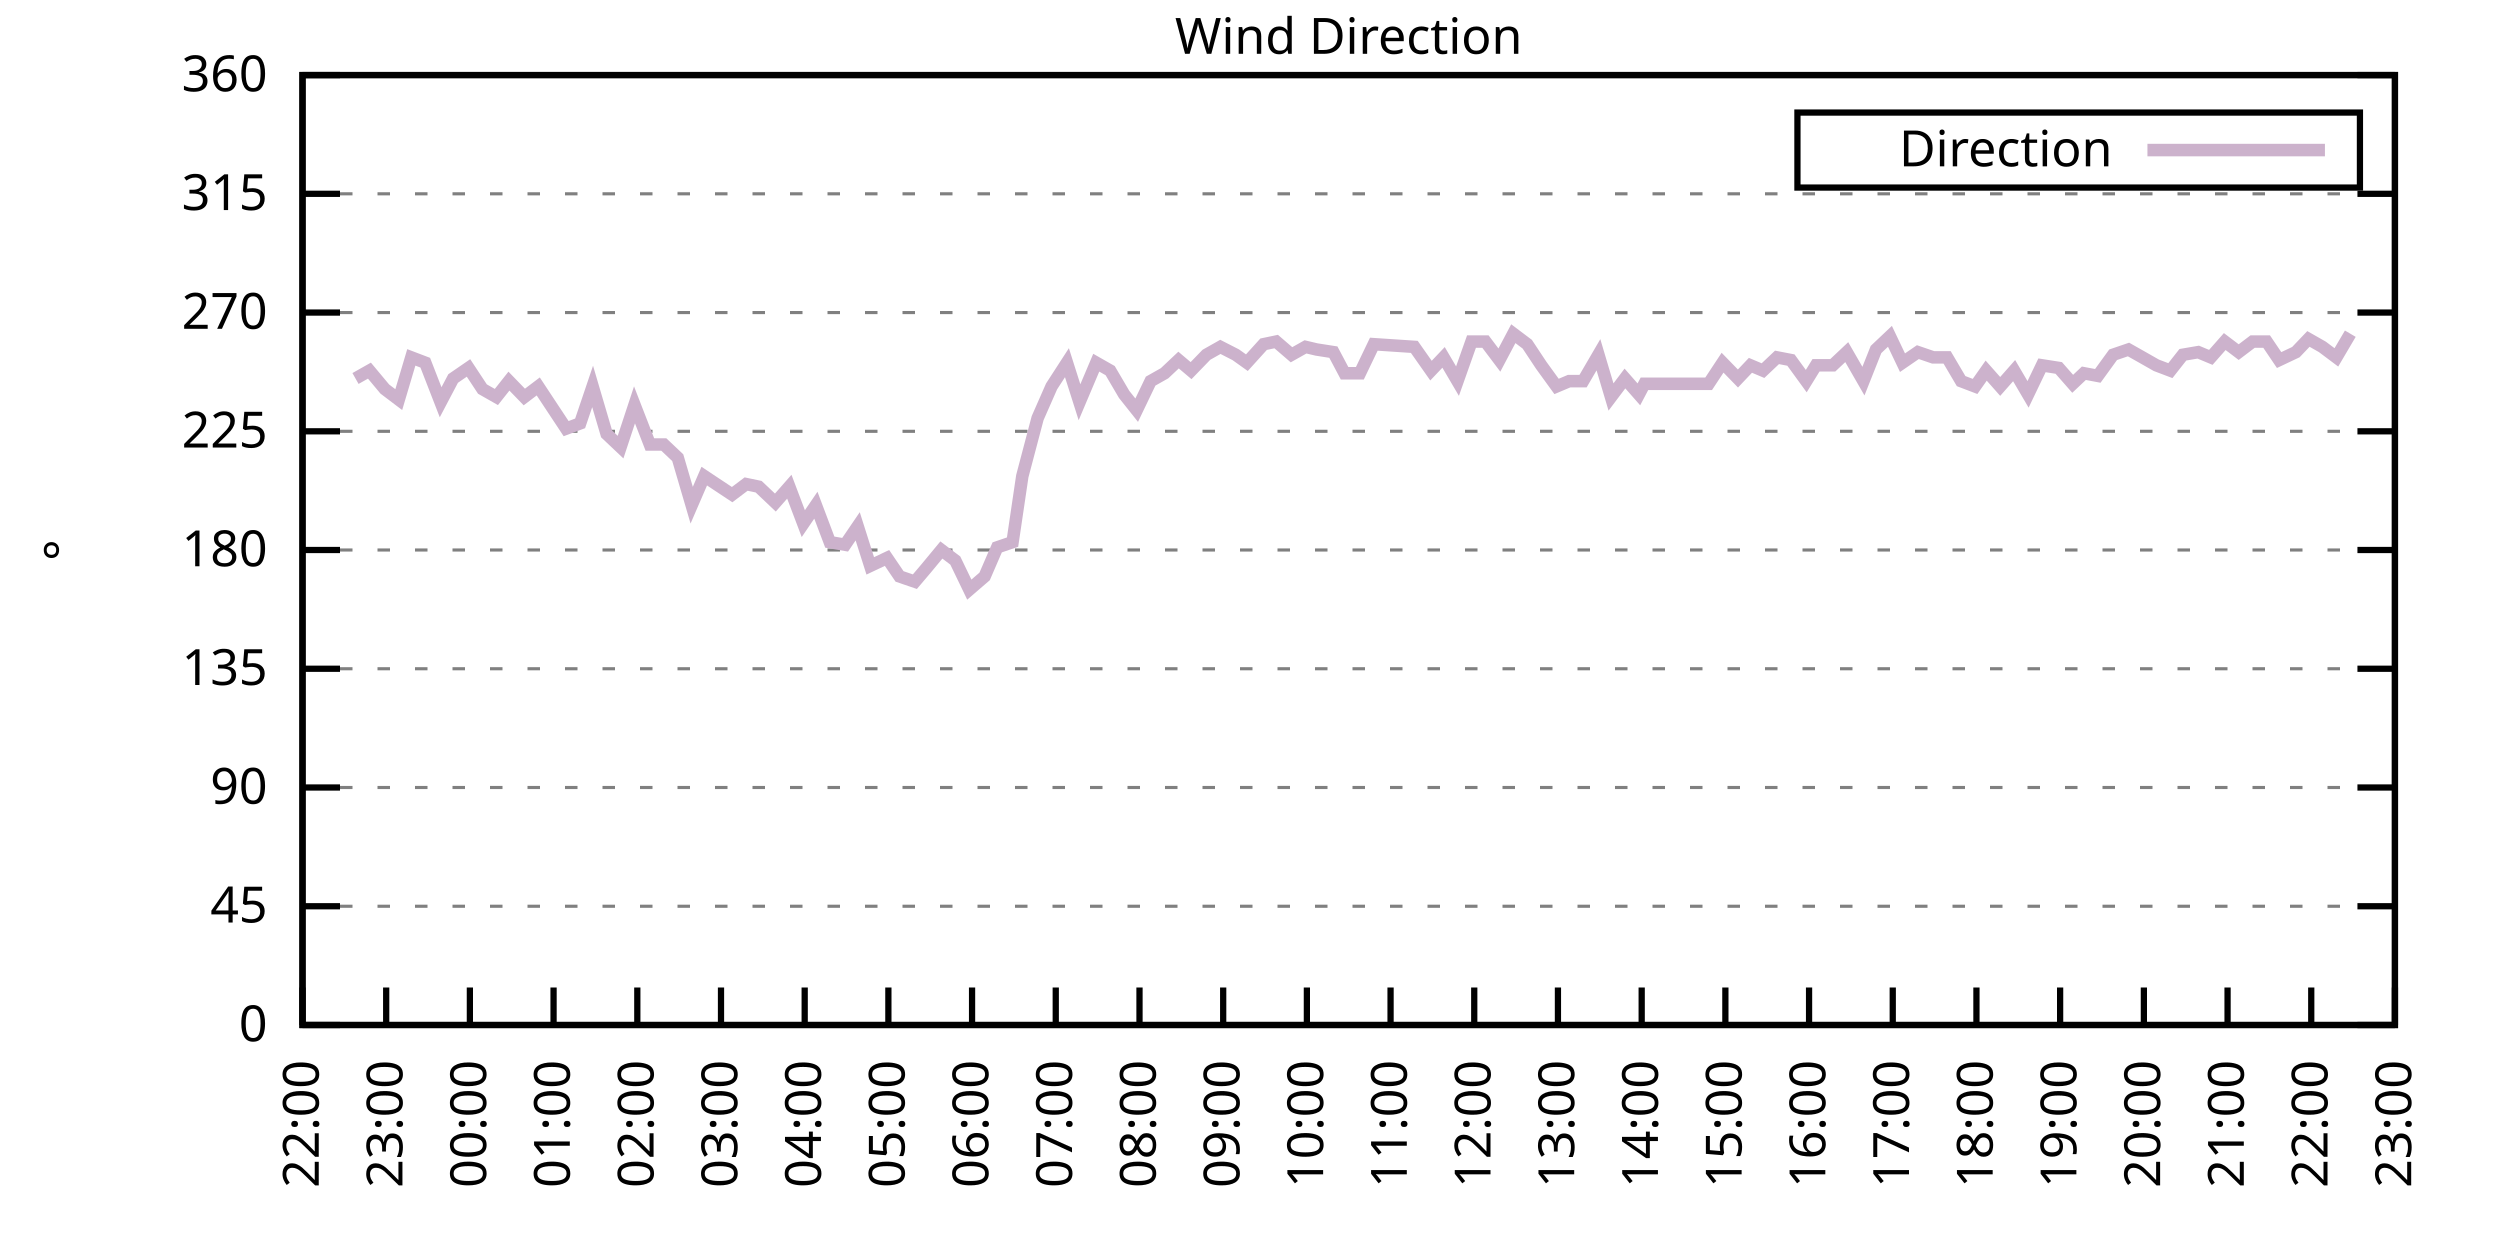
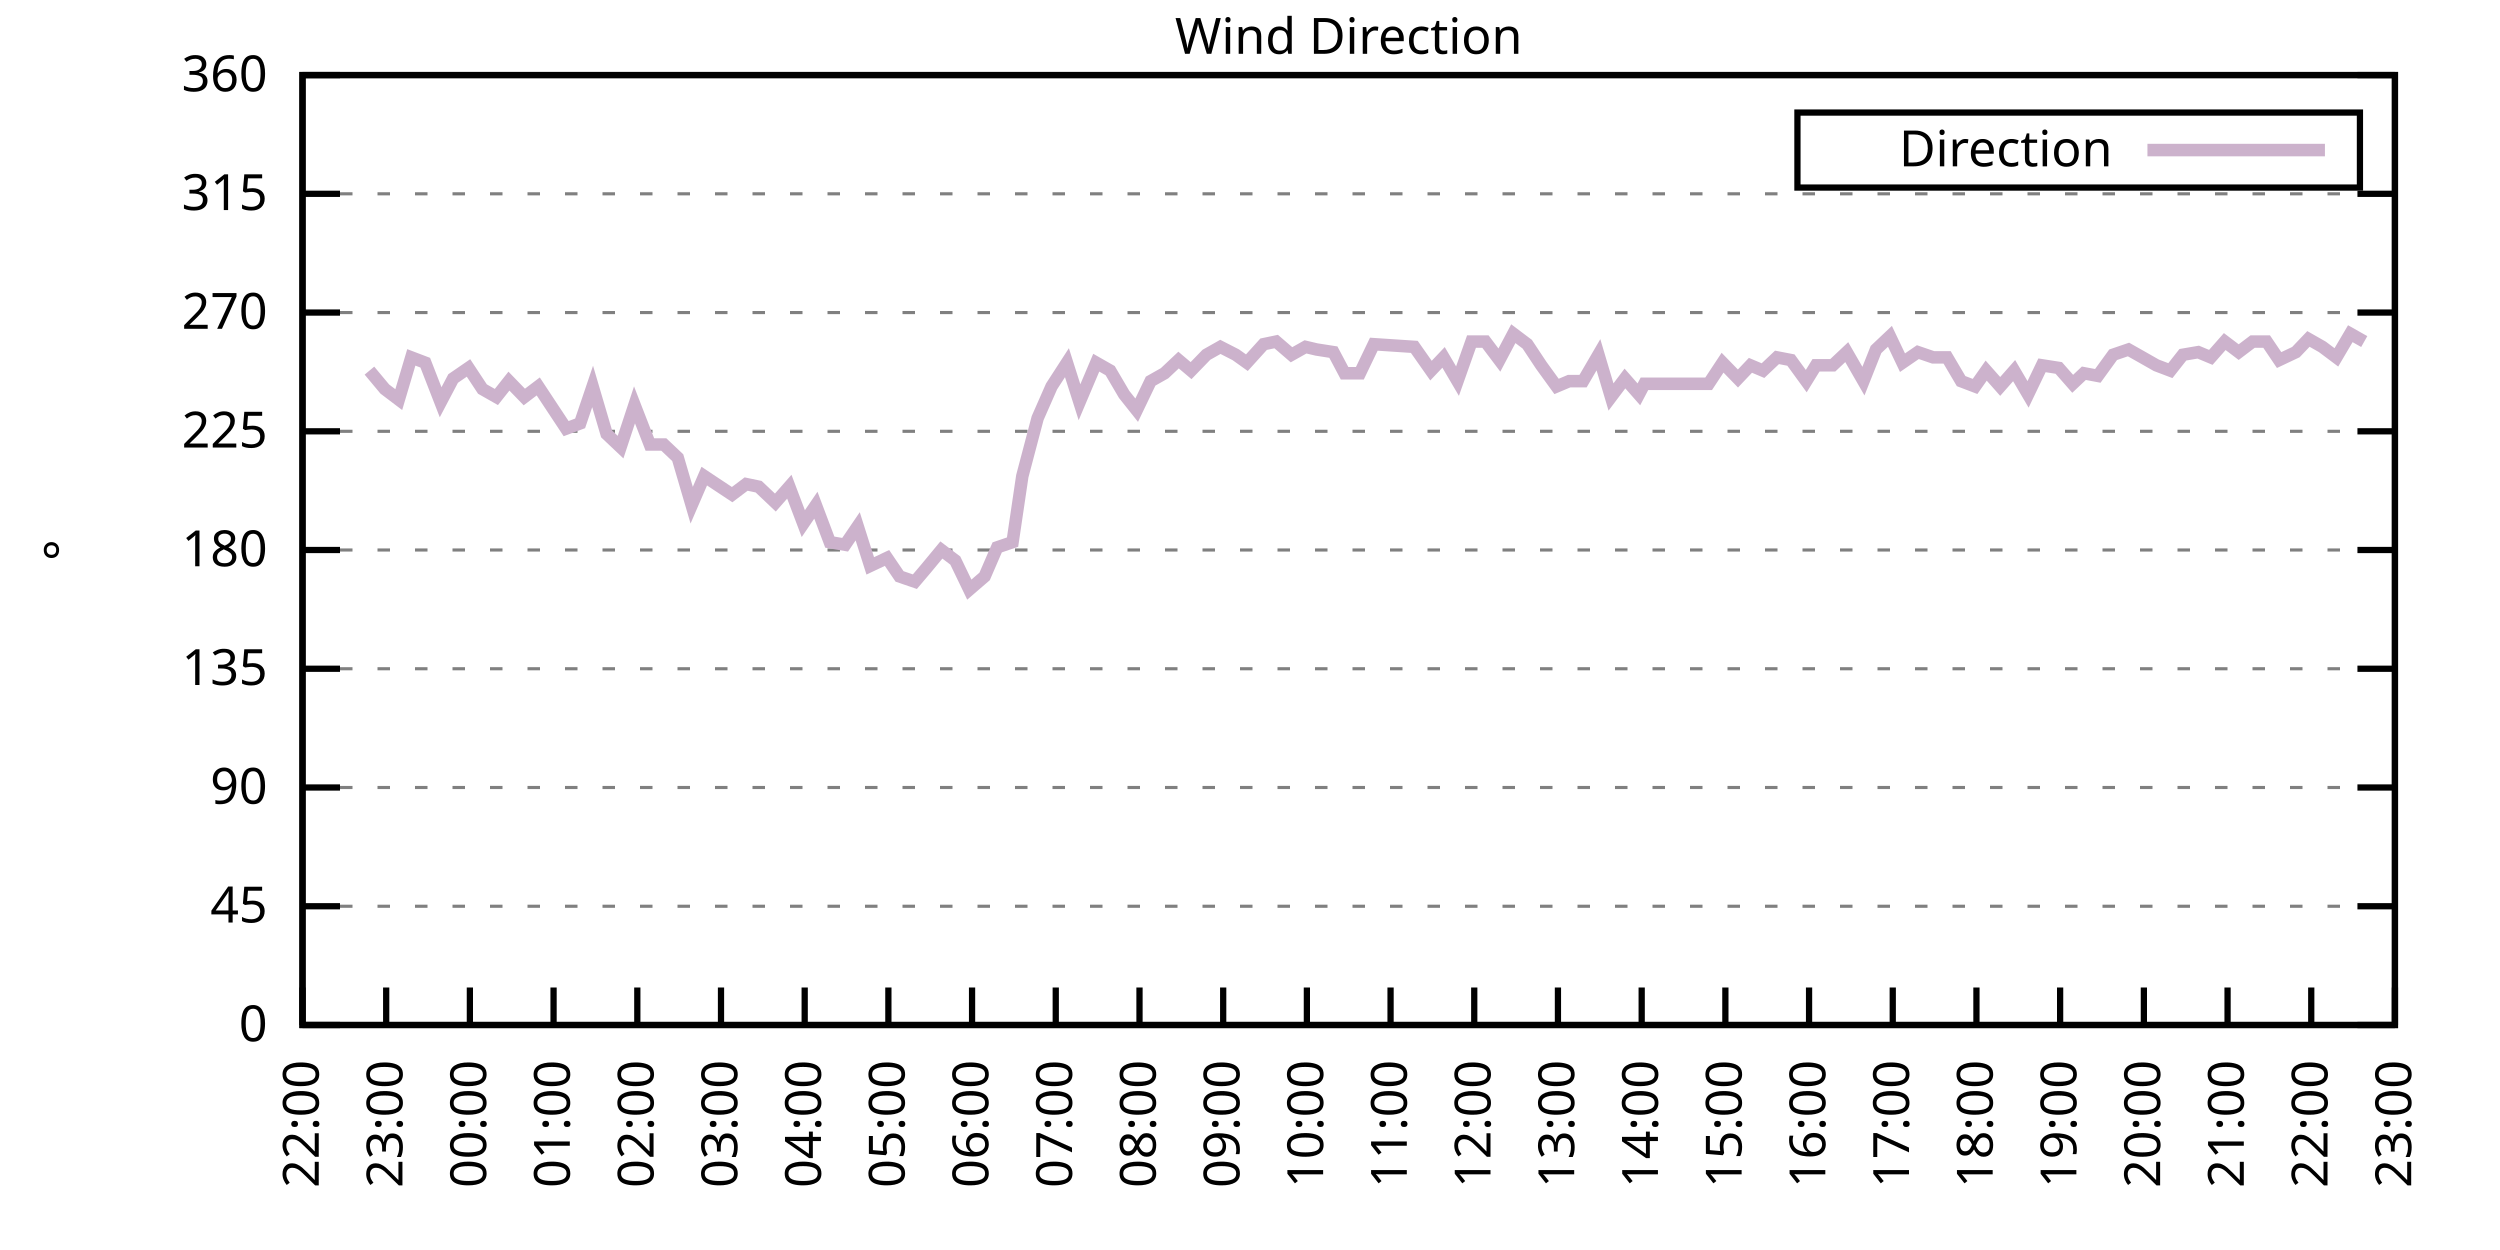
<svg xmlns="http://www.w3.org/2000/svg" xmlns:xlink="http://www.w3.org/1999/xlink" width="400" height="200" viewBox="0 0 400 200">
  <g id="gnuplot_canvas">
    <rect x="0" y="0" width="400" height="200" fill="none" />
    <defs>
      <circle id="gpDot" r="0.5" stroke-width="0.5" stroke="currentColor" />
      <path id="gpPt0" stroke-width="0.333" stroke="currentColor" d="M-1,0 h2 M0,-1 v2" />
      <path id="gpPt1" stroke-width="0.333" stroke="currentColor" d="M-1,-1 L1,1 M1,-1 L-1,1" />
      <path id="gpPt2" stroke-width="0.333" stroke="currentColor" d="M-1,0 L1,0 M0,-1 L0,1 M-1,-1 L1,1 M-1,1 L1,-1" />
      <rect id="gpPt3" stroke-width="0.333" stroke="currentColor" x="-1" y="-1" width="2" height="2" />
      <rect id="gpPt4" stroke-width="0.333" stroke="currentColor" fill="currentColor" x="-1" y="-1" width="2" height="2" />
      <circle id="gpPt5" stroke-width="0.333" stroke="currentColor" cx="0" cy="0" r="1" />
      <use xlink:href="#gpPt5" id="gpPt6" fill="currentColor" stroke="none" />
      <path id="gpPt7" stroke-width="0.333" stroke="currentColor" d="M0,-1.33 L-1.33,0.67 L1.33,0.67 z" />
      <use xlink:href="#gpPt7" id="gpPt8" fill="currentColor" stroke="none" />
      <use xlink:href="#gpPt7" id="gpPt9" stroke="currentColor" transform="rotate(180)" />
      <use xlink:href="#gpPt9" id="gpPt10" fill="currentColor" stroke="none" />
      <use xlink:href="#gpPt3" id="gpPt11" stroke="currentColor" transform="rotate(45)" />
      <use xlink:href="#gpPt11" id="gpPt12" fill="currentColor" stroke="none" />
      <path id="gpPt13" stroke-width="0.333" stroke="currentColor" d="M0,1.330 L1.265,0.411 L0.782,-1.067 L-0.782,-1.076 L-1.265,0.411 z" />
      <use xlink:href="#gpPt13" id="gpPt14" fill="currentColor" stroke="none" />
      <filter id="textbox" filterUnits="objectBoundingBox" x="0" y="0" height="1" width="1">
        <feFlood flood-color="white" flood-opacity="1" result="bgnd" />
        <feComposite in="SourceGraphic" in2="bgnd" operator="atop" />
      </filter>
      <filter id="greybox" filterUnits="objectBoundingBox" x="0" y="0" height="1" width="1">
        <feFlood flood-color="lightgrey" flood-opacity="1" result="grey" />
        <feComposite in="SourceGraphic" in2="grey" operator="atop" />
      </filter>
    </defs>
    <g fill="none" color="white" stroke="currentColor" stroke-width="1.00" stroke-linecap="butt" stroke-linejoin="miter">
</g>
    <g fill="none" color="black" stroke="currentColor" stroke-width="1.00" stroke-linecap="butt" stroke-linejoin="miter">
      <g stroke="none" shape-rendering="crispEdges">
        <polygon fill="rgb(255, 255, 255)" points="48.40,164.00 383.18,164.00 383.18,12.02 48.40,12.02 " />
      </g>
    </g>
    <g fill="none" color="black" stroke="currentColor" stroke-width="1.00" stroke-linecap="butt" stroke-linejoin="miter">
</g>
    <g fill="none" color="black" stroke="black" stroke-width="0.50" stroke-linecap="butt" stroke-linejoin="miter">
</g>
    <g fill="none" color="gray" stroke="currentColor" stroke-width="0.50" stroke-linecap="butt" stroke-linejoin="miter">
      <path stroke="gray" stroke-dasharray="2,4" class="gridline" d="M48.40,164.00 L383.19,164.00  " />
    </g>
    <g fill="none" color="gray" stroke="gray" stroke-width="1.00" stroke-linecap="butt" stroke-linejoin="miter">
</g>
    <g fill="none" color="black" stroke="currentColor" stroke-width="1.00" stroke-linecap="butt" stroke-linejoin="miter">
      <path stroke="black" d="M48.40,164.00 L54.40,164.00 M383.19,164.00 L377.19,164.00  " />
      <g transform="translate(42.80,166.60)" stroke="none" fill="black" font-family="Sans" font-size="8.00" text-anchor="end">
        <text>
          <tspan font-family="Sans"> 0</tspan>
        </text>
      </g>
    </g>
    <g fill="none" color="black" stroke="currentColor" stroke-width="1.00" stroke-linecap="butt" stroke-linejoin="miter">
</g>
    <g fill="none" color="black" stroke="black" stroke-width="0.50" stroke-linecap="butt" stroke-linejoin="miter">
</g>
    <g fill="none" color="gray" stroke="currentColor" stroke-width="0.50" stroke-linecap="butt" stroke-linejoin="miter">
      <path stroke="gray" stroke-dasharray="2,4" class="gridline" d="M48.40,145.00 L383.19,145.00  " />
    </g>
    <g fill="none" color="gray" stroke="gray" stroke-width="1.00" stroke-linecap="butt" stroke-linejoin="miter">
</g>
    <g fill="none" color="black" stroke="currentColor" stroke-width="1.00" stroke-linecap="butt" stroke-linejoin="miter">
      <path stroke="black" d="M48.40,145.00 L54.40,145.00 M383.19,145.00 L377.19,145.00  " />
      <g transform="translate(42.80,147.60)" stroke="none" fill="black" font-family="Sans" font-size="8.00" text-anchor="end">
        <text>
          <tspan font-family="Sans"> 45</tspan>
        </text>
      </g>
    </g>
    <g fill="none" color="black" stroke="currentColor" stroke-width="1.00" stroke-linecap="butt" stroke-linejoin="miter">
</g>
    <g fill="none" color="black" stroke="black" stroke-width="0.50" stroke-linecap="butt" stroke-linejoin="miter">
</g>
    <g fill="none" color="gray" stroke="currentColor" stroke-width="0.50" stroke-linecap="butt" stroke-linejoin="miter">
      <path stroke="gray" stroke-dasharray="2,4" class="gridline" d="M48.40,126.00 L383.19,126.00  " />
    </g>
    <g fill="none" color="gray" stroke="gray" stroke-width="1.00" stroke-linecap="butt" stroke-linejoin="miter">
</g>
    <g fill="none" color="black" stroke="currentColor" stroke-width="1.00" stroke-linecap="butt" stroke-linejoin="miter">
      <path stroke="black" d="M48.40,126.00 L54.40,126.00 M383.19,126.00 L377.19,126.00  " />
      <g transform="translate(42.80,128.60)" stroke="none" fill="black" font-family="Sans" font-size="8.00" text-anchor="end">
        <text>
          <tspan font-family="Sans"> 90</tspan>
        </text>
      </g>
    </g>
    <g fill="none" color="black" stroke="currentColor" stroke-width="1.00" stroke-linecap="butt" stroke-linejoin="miter">
</g>
    <g fill="none" color="black" stroke="black" stroke-width="0.50" stroke-linecap="butt" stroke-linejoin="miter">
</g>
    <g fill="none" color="gray" stroke="currentColor" stroke-width="0.50" stroke-linecap="butt" stroke-linejoin="miter">
      <path stroke="gray" stroke-dasharray="2,4" class="gridline" d="M48.40,107.00 L383.19,107.00  " />
    </g>
    <g fill="none" color="gray" stroke="gray" stroke-width="1.00" stroke-linecap="butt" stroke-linejoin="miter">
</g>
    <g fill="none" color="black" stroke="currentColor" stroke-width="1.00" stroke-linecap="butt" stroke-linejoin="miter">
      <path stroke="black" d="M48.40,107.00 L54.40,107.00 M383.19,107.00 L377.19,107.00  " />
      <g transform="translate(42.80,109.60)" stroke="none" fill="black" font-family="Sans" font-size="8.00" text-anchor="end">
        <text>
          <tspan font-family="Sans"> 135</tspan>
        </text>
      </g>
    </g>
    <g fill="none" color="black" stroke="currentColor" stroke-width="1.00" stroke-linecap="butt" stroke-linejoin="miter">
</g>
    <g fill="none" color="black" stroke="black" stroke-width="0.50" stroke-linecap="butt" stroke-linejoin="miter">
</g>
    <g fill="none" color="gray" stroke="currentColor" stroke-width="0.50" stroke-linecap="butt" stroke-linejoin="miter">
      <path stroke="gray" stroke-dasharray="2,4" class="gridline" d="M48.40,88.00 L383.19,88.00  " />
    </g>
    <g fill="none" color="gray" stroke="gray" stroke-width="1.00" stroke-linecap="butt" stroke-linejoin="miter">
</g>
    <g fill="none" color="black" stroke="currentColor" stroke-width="1.00" stroke-linecap="butt" stroke-linejoin="miter">
      <path stroke="black" d="M48.40,88.00 L54.40,88.00 M383.19,88.00 L377.19,88.00  " />
      <g transform="translate(42.80,90.60)" stroke="none" fill="black" font-family="Sans" font-size="8.00" text-anchor="end">
        <text>
          <tspan font-family="Sans"> 180</tspan>
        </text>
      </g>
    </g>
    <g fill="none" color="black" stroke="currentColor" stroke-width="1.00" stroke-linecap="butt" stroke-linejoin="miter">
</g>
    <g fill="none" color="black" stroke="black" stroke-width="0.50" stroke-linecap="butt" stroke-linejoin="miter">
</g>
    <g fill="none" color="gray" stroke="currentColor" stroke-width="0.50" stroke-linecap="butt" stroke-linejoin="miter">
      <path stroke="gray" stroke-dasharray="2,4" class="gridline" d="M48.40,69.01 L383.19,69.01  " />
    </g>
    <g fill="none" color="gray" stroke="gray" stroke-width="1.00" stroke-linecap="butt" stroke-linejoin="miter">
</g>
    <g fill="none" color="black" stroke="currentColor" stroke-width="1.00" stroke-linecap="butt" stroke-linejoin="miter">
      <path stroke="black" d="M48.40,69.01 L54.40,69.01 M383.19,69.01 L377.19,69.01  " />
      <g transform="translate(42.80,71.61)" stroke="none" fill="black" font-family="Sans" font-size="8.00" text-anchor="end">
        <text>
          <tspan font-family="Sans"> 225</tspan>
        </text>
      </g>
    </g>
    <g fill="none" color="black" stroke="currentColor" stroke-width="1.00" stroke-linecap="butt" stroke-linejoin="miter">
</g>
    <g fill="none" color="black" stroke="black" stroke-width="0.50" stroke-linecap="butt" stroke-linejoin="miter">
</g>
    <g fill="none" color="gray" stroke="currentColor" stroke-width="0.50" stroke-linecap="butt" stroke-linejoin="miter">
      <path stroke="gray" stroke-dasharray="2,4" class="gridline" d="M48.40,50.01 L383.19,50.01  " />
    </g>
    <g fill="none" color="gray" stroke="gray" stroke-width="1.00" stroke-linecap="butt" stroke-linejoin="miter">
</g>
    <g fill="none" color="black" stroke="currentColor" stroke-width="1.00" stroke-linecap="butt" stroke-linejoin="miter">
      <path stroke="black" d="M48.40,50.01 L54.40,50.01 M383.19,50.01 L377.19,50.01  " />
      <g transform="translate(42.80,52.61)" stroke="none" fill="black" font-family="Sans" font-size="8.00" text-anchor="end">
        <text>
          <tspan font-family="Sans"> 270</tspan>
        </text>
      </g>
    </g>
    <g fill="none" color="black" stroke="currentColor" stroke-width="1.00" stroke-linecap="butt" stroke-linejoin="miter">
</g>
    <g fill="none" color="black" stroke="black" stroke-width="0.50" stroke-linecap="butt" stroke-linejoin="miter">
</g>
    <g fill="none" color="gray" stroke="currentColor" stroke-width="0.50" stroke-linecap="butt" stroke-linejoin="miter">
      <path stroke="gray" stroke-dasharray="2,4" class="gridline" d="M48.40,31.01 L383.19,31.01  " />
    </g>
    <g fill="none" color="gray" stroke="gray" stroke-width="1.00" stroke-linecap="butt" stroke-linejoin="miter">
</g>
    <g fill="none" color="black" stroke="currentColor" stroke-width="1.00" stroke-linecap="butt" stroke-linejoin="miter">
      <path stroke="black" d="M48.40,31.01 L54.40,31.01 M383.19,31.01 L377.19,31.01  " />
      <g transform="translate(42.80,33.61)" stroke="none" fill="black" font-family="Sans" font-size="8.00" text-anchor="end">
        <text>
          <tspan font-family="Sans"> 315</tspan>
        </text>
      </g>
    </g>
    <g fill="none" color="black" stroke="currentColor" stroke-width="1.00" stroke-linecap="butt" stroke-linejoin="miter">
</g>
    <g fill="none" color="black" stroke="black" stroke-width="0.50" stroke-linecap="butt" stroke-linejoin="miter">
</g>
    <g fill="none" color="gray" stroke="currentColor" stroke-width="0.50" stroke-linecap="butt" stroke-linejoin="miter">
      <path stroke="gray" stroke-dasharray="2,4" class="gridline" d="M48.40,12.01 L383.19,12.01  " />
    </g>
    <g fill="none" color="gray" stroke="gray" stroke-width="1.00" stroke-linecap="butt" stroke-linejoin="miter">
</g>
    <g fill="none" color="black" stroke="currentColor" stroke-width="1.00" stroke-linecap="butt" stroke-linejoin="miter">
      <path stroke="black" d="M48.40,12.01 L54.40,12.01 M383.19,12.01 L377.19,12.01  " />
      <g transform="translate(42.80,14.61)" stroke="none" fill="black" font-family="Sans" font-size="8.00" text-anchor="end">
        <text>
          <tspan font-family="Sans"> 360</tspan>
        </text>
      </g>
    </g>
    <g fill="none" color="black" stroke="currentColor" stroke-width="1.00" stroke-linecap="butt" stroke-linejoin="miter">
      <path stroke="black" d="M48.40,164.00 L48.40,158.00  " />
      <g transform="translate(51.00,169.60) rotate(270.00)" stroke="none" fill="black" font-family="Sans" font-size="8.00" text-anchor="end">
        <text>
          <tspan font-family="Sans">22:00</tspan>
        </text>
      </g>
    </g>
    <g fill="none" color="black" stroke="currentColor" stroke-width="1.00" stroke-linecap="butt" stroke-linejoin="miter">
      <path stroke="black" d="M61.79,164.00 L61.79,158.00  " />
      <g transform="translate(64.39,169.60) rotate(270.00)" stroke="none" fill="black" font-family="Sans" font-size="8.00" text-anchor="end">
        <text>
          <tspan font-family="Sans">23:00</tspan>
        </text>
      </g>
    </g>
    <g fill="none" color="black" stroke="currentColor" stroke-width="1.00" stroke-linecap="butt" stroke-linejoin="miter">
      <path stroke="black" d="M75.18,164.00 L75.18,158.00  " />
      <g transform="translate(77.78,169.60) rotate(270.00)" stroke="none" fill="black" font-family="Sans" font-size="8.00" text-anchor="end">
        <text>
          <tspan font-family="Sans">00:00</tspan>
        </text>
      </g>
    </g>
    <g fill="none" color="black" stroke="currentColor" stroke-width="1.00" stroke-linecap="butt" stroke-linejoin="miter">
      <path stroke="black" d="M88.57,164.00 L88.57,158.00  " />
      <g transform="translate(91.17,169.60) rotate(270.00)" stroke="none" fill="black" font-family="Sans" font-size="8.00" text-anchor="end">
        <text>
          <tspan font-family="Sans">01:00</tspan>
        </text>
      </g>
    </g>
    <g fill="none" color="black" stroke="currentColor" stroke-width="1.00" stroke-linecap="butt" stroke-linejoin="miter">
      <path stroke="black" d="M101.97,164.00 L101.97,158.00  " />
      <g transform="translate(104.57,169.60) rotate(270.00)" stroke="none" fill="black" font-family="Sans" font-size="8.00" text-anchor="end">
        <text>
          <tspan font-family="Sans">02:00</tspan>
        </text>
      </g>
    </g>
    <g fill="none" color="black" stroke="currentColor" stroke-width="1.00" stroke-linecap="butt" stroke-linejoin="miter">
      <path stroke="black" d="M115.36,164.00 L115.36,158.00  " />
      <g transform="translate(117.96,169.60) rotate(270.00)" stroke="none" fill="black" font-family="Sans" font-size="8.00" text-anchor="end">
        <text>
          <tspan font-family="Sans">03:00</tspan>
        </text>
      </g>
    </g>
    <g fill="none" color="black" stroke="currentColor" stroke-width="1.00" stroke-linecap="butt" stroke-linejoin="miter">
      <path stroke="black" d="M128.75,164.00 L128.75,158.00  " />
      <g transform="translate(131.35,169.60) rotate(270.00)" stroke="none" fill="black" font-family="Sans" font-size="8.00" text-anchor="end">
        <text>
          <tspan font-family="Sans">04:00</tspan>
        </text>
      </g>
    </g>
    <g fill="none" color="black" stroke="currentColor" stroke-width="1.00" stroke-linecap="butt" stroke-linejoin="miter">
      <path stroke="black" d="M142.14,164.00 L142.14,158.00  " />
      <g transform="translate(144.74,169.60) rotate(270.00)" stroke="none" fill="black" font-family="Sans" font-size="8.00" text-anchor="end">
        <text>
          <tspan font-family="Sans">05:00</tspan>
        </text>
      </g>
    </g>
    <g fill="none" color="black" stroke="currentColor" stroke-width="1.00" stroke-linecap="butt" stroke-linejoin="miter">
      <path stroke="black" d="M155.53,164.00 L155.53,158.00  " />
      <g transform="translate(158.13,169.60) rotate(270.00)" stroke="none" fill="black" font-family="Sans" font-size="8.00" text-anchor="end">
        <text>
          <tspan font-family="Sans">06:00</tspan>
        </text>
      </g>
    </g>
    <g fill="none" color="black" stroke="currentColor" stroke-width="1.00" stroke-linecap="butt" stroke-linejoin="miter">
      <path stroke="black" d="M168.92,164.00 L168.92,158.00  " />
      <g transform="translate(171.52,169.60) rotate(270.00)" stroke="none" fill="black" font-family="Sans" font-size="8.00" text-anchor="end">
        <text>
          <tspan font-family="Sans">07:00</tspan>
        </text>
      </g>
    </g>
    <g fill="none" color="black" stroke="currentColor" stroke-width="1.00" stroke-linecap="butt" stroke-linejoin="miter">
      <path stroke="black" d="M182.32,164.00 L182.32,158.00  " />
      <g transform="translate(184.92,169.60) rotate(270.00)" stroke="none" fill="black" font-family="Sans" font-size="8.00" text-anchor="end">
        <text>
          <tspan font-family="Sans">08:00</tspan>
        </text>
      </g>
    </g>
    <g fill="none" color="black" stroke="currentColor" stroke-width="1.00" stroke-linecap="butt" stroke-linejoin="miter">
      <path stroke="black" d="M195.71,164.00 L195.71,158.00  " />
      <g transform="translate(198.31,169.60) rotate(270.00)" stroke="none" fill="black" font-family="Sans" font-size="8.00" text-anchor="end">
        <text>
          <tspan font-family="Sans">09:00</tspan>
        </text>
      </g>
    </g>
    <g fill="none" color="black" stroke="currentColor" stroke-width="1.00" stroke-linecap="butt" stroke-linejoin="miter">
      <path stroke="black" d="M209.10,164.00 L209.10,158.00  " />
      <g transform="translate(211.70,169.60) rotate(270.00)" stroke="none" fill="black" font-family="Sans" font-size="8.00" text-anchor="end">
        <text>
          <tspan font-family="Sans">10:00</tspan>
        </text>
      </g>
    </g>
    <g fill="none" color="black" stroke="currentColor" stroke-width="1.00" stroke-linecap="butt" stroke-linejoin="miter">
      <path stroke="black" d="M222.49,164.00 L222.49,158.00  " />
      <g transform="translate(225.09,169.60) rotate(270.00)" stroke="none" fill="black" font-family="Sans" font-size="8.00" text-anchor="end">
        <text>
          <tspan font-family="Sans">11:00</tspan>
        </text>
      </g>
    </g>
    <g fill="none" color="black" stroke="currentColor" stroke-width="1.00" stroke-linecap="butt" stroke-linejoin="miter">
      <path stroke="black" d="M235.88,164.00 L235.88,158.00  " />
      <g transform="translate(238.48,169.60) rotate(270.00)" stroke="none" fill="black" font-family="Sans" font-size="8.00" text-anchor="end">
        <text>
          <tspan font-family="Sans">12:00</tspan>
        </text>
      </g>
    </g>
    <g fill="none" color="black" stroke="currentColor" stroke-width="1.00" stroke-linecap="butt" stroke-linejoin="miter">
      <path stroke="black" d="M249.27,164.00 L249.27,158.00  " />
      <g transform="translate(251.87,169.60) rotate(270.00)" stroke="none" fill="black" font-family="Sans" font-size="8.00" text-anchor="end">
        <text>
          <tspan font-family="Sans">13:00</tspan>
        </text>
      </g>
    </g>
    <g fill="none" color="black" stroke="currentColor" stroke-width="1.00" stroke-linecap="butt" stroke-linejoin="miter">
      <path stroke="black" d="M262.67,164.00 L262.67,158.00  " />
      <g transform="translate(265.27,169.60) rotate(270.00)" stroke="none" fill="black" font-family="Sans" font-size="8.00" text-anchor="end">
        <text>
          <tspan font-family="Sans">14:00</tspan>
        </text>
      </g>
    </g>
    <g fill="none" color="black" stroke="currentColor" stroke-width="1.00" stroke-linecap="butt" stroke-linejoin="miter">
      <path stroke="black" d="M276.06,164.00 L276.06,158.00  " />
      <g transform="translate(278.66,169.60) rotate(270.00)" stroke="none" fill="black" font-family="Sans" font-size="8.00" text-anchor="end">
        <text>
          <tspan font-family="Sans">15:00</tspan>
        </text>
      </g>
    </g>
    <g fill="none" color="black" stroke="currentColor" stroke-width="1.00" stroke-linecap="butt" stroke-linejoin="miter">
      <path stroke="black" d="M289.45,164.00 L289.45,158.00  " />
      <g transform="translate(292.05,169.60) rotate(270.00)" stroke="none" fill="black" font-family="Sans" font-size="8.00" text-anchor="end">
        <text>
          <tspan font-family="Sans">16:00</tspan>
        </text>
      </g>
    </g>
    <g fill="none" color="black" stroke="currentColor" stroke-width="1.00" stroke-linecap="butt" stroke-linejoin="miter">
      <path stroke="black" d="M302.84,164.00 L302.84,158.00  " />
      <g transform="translate(305.44,169.60) rotate(270.00)" stroke="none" fill="black" font-family="Sans" font-size="8.00" text-anchor="end">
        <text>
          <tspan font-family="Sans">17:00</tspan>
        </text>
      </g>
    </g>
    <g fill="none" color="black" stroke="currentColor" stroke-width="1.00" stroke-linecap="butt" stroke-linejoin="miter">
      <path stroke="black" d="M316.23,164.00 L316.23,158.00  " />
      <g transform="translate(318.83,169.60) rotate(270.00)" stroke="none" fill="black" font-family="Sans" font-size="8.00" text-anchor="end">
        <text>
          <tspan font-family="Sans">18:00</tspan>
        </text>
      </g>
    </g>
    <g fill="none" color="black" stroke="currentColor" stroke-width="1.00" stroke-linecap="butt" stroke-linejoin="miter">
      <path stroke="black" d="M329.62,164.00 L329.62,158.00  " />
      <g transform="translate(332.22,169.60) rotate(270.00)" stroke="none" fill="black" font-family="Sans" font-size="8.00" text-anchor="end">
        <text>
          <tspan font-family="Sans">19:00</tspan>
        </text>
      </g>
    </g>
    <g fill="none" color="black" stroke="currentColor" stroke-width="1.00" stroke-linecap="butt" stroke-linejoin="miter">
      <path stroke="black" d="M343.02,164.00 L343.02,158.00  " />
      <g transform="translate(345.62,169.60) rotate(270.00)" stroke="none" fill="black" font-family="Sans" font-size="8.00" text-anchor="end">
        <text>
          <tspan font-family="Sans">20:00</tspan>
        </text>
      </g>
    </g>
    <g fill="none" color="black" stroke="currentColor" stroke-width="1.00" stroke-linecap="butt" stroke-linejoin="miter">
      <path stroke="black" d="M356.41,164.00 L356.41,158.00  " />
      <g transform="translate(359.01,169.60) rotate(270.00)" stroke="none" fill="black" font-family="Sans" font-size="8.00" text-anchor="end">
        <text>
          <tspan font-family="Sans">21:00</tspan>
        </text>
      </g>
    </g>
    <g fill="none" color="black" stroke="currentColor" stroke-width="1.00" stroke-linecap="butt" stroke-linejoin="miter">
      <path stroke="black" d="M369.80,164.00 L369.80,158.00  " />
      <g transform="translate(372.40,169.60) rotate(270.00)" stroke="none" fill="black" font-family="Sans" font-size="8.00" text-anchor="end">
        <text>
          <tspan font-family="Sans">22:00</tspan>
        </text>
      </g>
    </g>
    <g fill="none" color="black" stroke="currentColor" stroke-width="1.00" stroke-linecap="butt" stroke-linejoin="miter">
      <path stroke="black" d="M383.19,164.00 L383.19,158.00  " />
      <g transform="translate(385.79,169.60) rotate(270.00)" stroke="none" fill="black" font-family="Sans" font-size="8.00" text-anchor="end">
        <text>
          <tspan font-family="Sans">23:00</tspan>
        </text>
      </g>
    </g>
    <g fill="none" color="black" stroke="currentColor" stroke-width="1.00" stroke-linecap="butt" stroke-linejoin="miter">
</g>
    <g fill="none" color="black" stroke="currentColor" stroke-width="1.00" stroke-linecap="butt" stroke-linejoin="miter">
      <path stroke="black" d="M48.40,12.01 L48.40,164.00 L383.19,164.00 L383.19,12.01 L48.40,12.01 Z  " />
    </g>
    <g fill="none" color="black" stroke="currentColor" stroke-width="1.00" stroke-linecap="butt" stroke-linejoin="miter">
</g>
    <g fill="none" color="black" stroke="currentColor" stroke-width="1.00" stroke-linecap="butt" stroke-linejoin="miter">
      <path stroke="black" d="M287.59,30.01 L287.59,18.01 L377.59,18.01 L377.59,30.01 L287.59,30.01 Z  " />
    </g>
    <g id="Wind_direction_plot_1">
      <g fill="none" color="white" stroke="black" stroke-width="2.00" stroke-linecap="butt" stroke-linejoin="miter">
</g>
      <g fill="none" color="black" stroke="currentColor" stroke-width="2.00" stroke-linecap="butt" stroke-linejoin="miter">
        <g transform="translate(337.99,26.61)" stroke="none" fill="black" font-family="Sans" font-size="8.00" text-anchor="end">
          <text>
            <tspan font-family="Sans">Direction</tspan>
          </text>
        </g>
      </g>
      <g fill="none" color="black" stroke="currentColor" stroke-width="2.00" stroke-linecap="butt" stroke-linejoin="miter">
-         <path stroke="rgb(204, 178, 204)" d="M343.59,24.01 L371.99,24.01 M56.88,60.56 L59.11,59.30 L61.57,62.25 L63.80,63.94 L65.81,57.18 L68.04,58.03   L70.50,64.36 L72.50,60.56 L74.96,58.87 L77.19,62.25 L79.42,63.52 L81.43,60.98 L83.89,63.52 L86.12,61.83   L88.35,65.21 L90.58,68.58 L92.82,67.74 L94.82,61.83 L97.06,69.43 L99.29,71.54 L101.52,64.78 L103.98,71.12   L106.21,71.12 L108.44,73.23 L110.67,80.83 L112.68,76.18 L117.14,79.14 L119.38,77.45 L121.38,77.87 L124.06,80.41   L126.29,77.87 L128.53,83.78 L130.54,80.83 L132.77,86.74 L135.22,87.16 L137.23,84.21 L139.24,90.54 L141.92,89.27   L143.93,92.23 L146.38,93.07 L148.17,90.96 L150.62,88.00 L152.85,89.69 L155.09,94.34 L157.54,92.23 L159.55,87.58   L162.01,86.74 L163.57,76.18 L166.02,66.90 L168.25,61.83 L170.71,58.03 L172.72,64.36 L175.40,58.03 L177.63,59.30   L179.86,63.10 L181.87,65.63 L184.10,60.98 L186.33,59.72 L188.57,57.61 L190.57,59.30 L193.03,56.76 L195.26,55.50   L197.72,56.76 L199.50,58.03 L202.18,55.07 L204.19,54.65 L206.64,56.76 L208.88,55.50 L210.66,55.92 L213.34,56.34   L215.13,59.72 L217.58,59.72 L219.81,55.07 L226.29,55.50 L228.96,59.30 L230.97,57.18 L233.20,60.98 L235.44,54.65   L237.67,54.65 L239.90,57.61 L242.13,53.39 L244.36,55.07 L246.60,58.45 L249.05,61.83 L251.06,60.98 L253.29,60.98   L255.75,56.76 L257.76,63.52 L259.99,60.56 L262.22,63.10 L263.11,61.41 L273.38,61.41 L275.61,58.03 L278.07,60.56   L280.07,58.45 L282.08,59.30 L284.32,57.18 L286.55,57.61 L289.00,60.98 L290.56,58.45 L293.24,58.45 L295.48,56.34   L298.15,60.98 L300.16,55.92 L302.39,53.81 L304.40,58.03 L306.86,56.34 L309.31,57.18 L311.54,57.18 L313.78,60.98   L316.01,61.83 L317.79,59.30 L320.03,61.83 L322.26,59.30 L324.49,63.10 L326.72,58.45 L329.40,58.87 L331.63,61.41   L333.42,59.72 L335.65,60.14 L338.10,56.76 L340.56,55.92 L342.79,57.18 L345.02,58.45 L347.26,59.30 L349.26,56.76   L351.72,56.34 L353.73,57.18 L355.96,54.65 L358.19,56.34 L360.42,54.65 L362.66,54.65 L364.66,57.61 L367.34,56.34   L369.35,54.23 L371.58,55.50 L373.82,57.18 L376.05,53.39  " />
+         <path stroke="rgb(204, 178, 204)" d="M343.59,24.01 L371.99,24.01 M59.11,59.30 L61.57,62.25 L63.80,63.94 L65.81,57.18 L68.04,58.03 L70.50,64.36   L72.50,60.56 L74.96,58.87 L77.19,62.25 L79.42,63.52 L81.43,60.98 L83.89,63.52 L86.12,61.83 L88.35,65.21   L90.58,68.58 L92.82,67.74 L94.82,61.83 L97.06,69.43 L99.29,71.54 L101.52,64.78 L103.98,71.12 L106.21,71.12   L108.44,73.23 L110.67,80.83 L112.68,76.18 L117.14,79.14 L119.38,77.45 L121.38,77.87 L124.06,80.41 L126.29,77.87   L128.53,83.78 L130.54,80.83 L132.77,86.74 L135.22,87.16 L137.23,84.21 L139.24,90.54 L141.92,89.27 L143.93,92.23   L146.38,93.07 L148.17,90.96 L150.62,88.00 L152.85,89.69 L155.09,94.34 L157.54,92.23 L159.55,87.58 L162.01,86.74   L163.57,76.18 L166.02,66.90 L168.25,61.83 L170.71,58.03 L172.72,64.36 L175.40,58.03 L177.63,59.30 L179.86,63.10   L181.87,65.63 L184.10,60.98 L186.33,59.72 L188.57,57.61 L190.57,59.30 L193.03,56.76 L195.26,55.50 L197.72,56.76   L199.50,58.03 L202.18,55.07 L204.19,54.65 L206.64,56.76 L208.88,55.50 L210.66,55.92 L213.34,56.34 L215.13,59.72   L217.58,59.72 L219.81,55.07 L226.29,55.50 L228.96,59.30 L230.97,57.18 L233.20,60.98 L235.44,54.65 L237.67,54.65   L239.90,57.61 L242.13,53.39 L244.36,55.07 L246.60,58.45 L249.05,61.83 L251.06,60.98 L253.29,60.98 L255.75,56.76   L257.76,63.52 L259.99,60.56 L262.22,63.10 L263.11,61.41 L273.38,61.41 L275.61,58.03 L278.07,60.56 L280.07,58.45   L282.08,59.30 L284.32,57.18 L286.55,57.61 L289.00,60.98 L290.56,58.45 L293.24,58.45 L295.48,56.34 L298.15,60.98   L300.16,55.92 L302.39,53.81 L304.40,58.03 L306.86,56.34 L309.31,57.18 L311.54,57.18 L313.78,60.98 L316.01,61.83   L317.79,59.30 L320.03,61.83 L322.26,59.30 L324.49,63.10 L326.72,58.45 L329.40,58.87 L331.63,61.41 L333.42,59.72   L335.65,60.14 L338.10,56.76 L340.56,55.92 L342.79,57.18 L345.02,58.45 L347.26,59.30 L349.26,56.76 L351.72,56.34   L353.73,57.18 L355.96,54.65 L358.19,56.34 L360.42,54.65 L362.66,54.65 L364.66,57.61 L367.34,56.34 L369.35,54.23   L371.58,55.50 L373.82,57.18 L376.05,53.39 L378.28,54.65  " />
      </g>
    </g>
    <g fill="none" color="black" stroke="currentColor" stroke-width="2.00" stroke-linecap="butt" stroke-linejoin="miter">
</g>
    <g fill="none" color="black" stroke="black" stroke-width="1.00" stroke-linecap="butt" stroke-linejoin="miter">
</g>
    <g fill="none" color="black" stroke="currentColor" stroke-width="1.00" stroke-linecap="butt" stroke-linejoin="miter">
      <path stroke="black" d="M48.40,12.01 L48.40,164.00 L383.19,164.00 L383.19,12.01 L48.40,12.01 Z  " />
      <g transform="translate(12.80,88.01) rotate(270.00)" stroke="none" fill="black" font-family="Sans" font-size="8.00" text-anchor="middle">
        <text>
          <tspan font-family="Sans">°</tspan>
        </text>
      </g>
    </g>
    <g fill="none" color="black" stroke="currentColor" stroke-width="1.00" stroke-linecap="butt" stroke-linejoin="miter">
</g>
    <g fill="none" color="black" stroke="currentColor" stroke-width="1.00" stroke-linecap="butt" stroke-linejoin="miter">
      <g transform="translate(215.79,8.61)" stroke="none" fill="black" font-family="Sans" font-size="8.00" text-anchor="middle">
        <text>
          <tspan font-family="Sans">Wind Direction</tspan>
        </text>
      </g>
    </g>
    <g fill="none" color="black" stroke="currentColor" stroke-width="1.00" stroke-linecap="butt" stroke-linejoin="miter">
</g>
  </g>
</svg>
